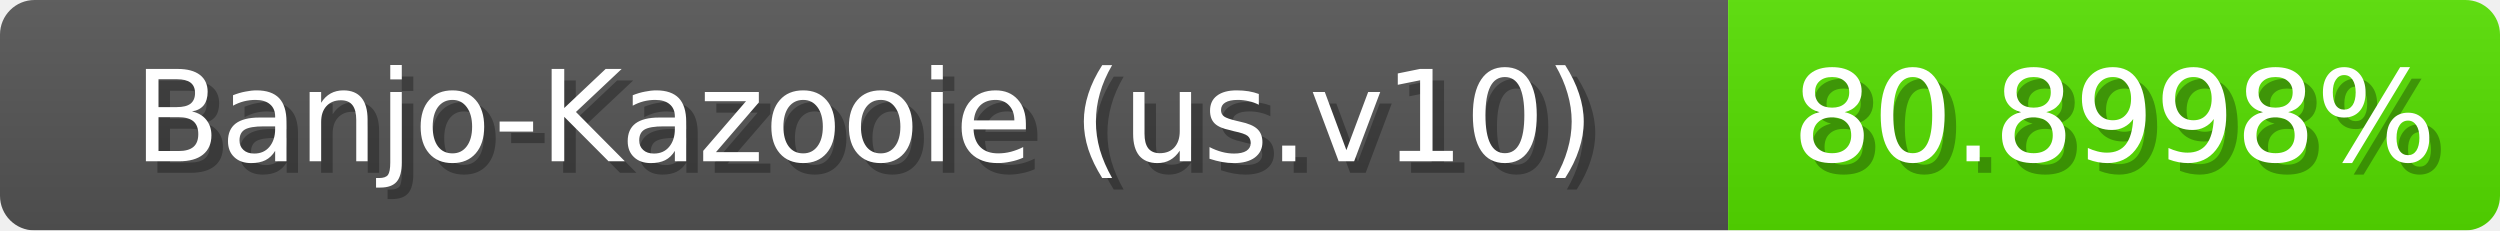
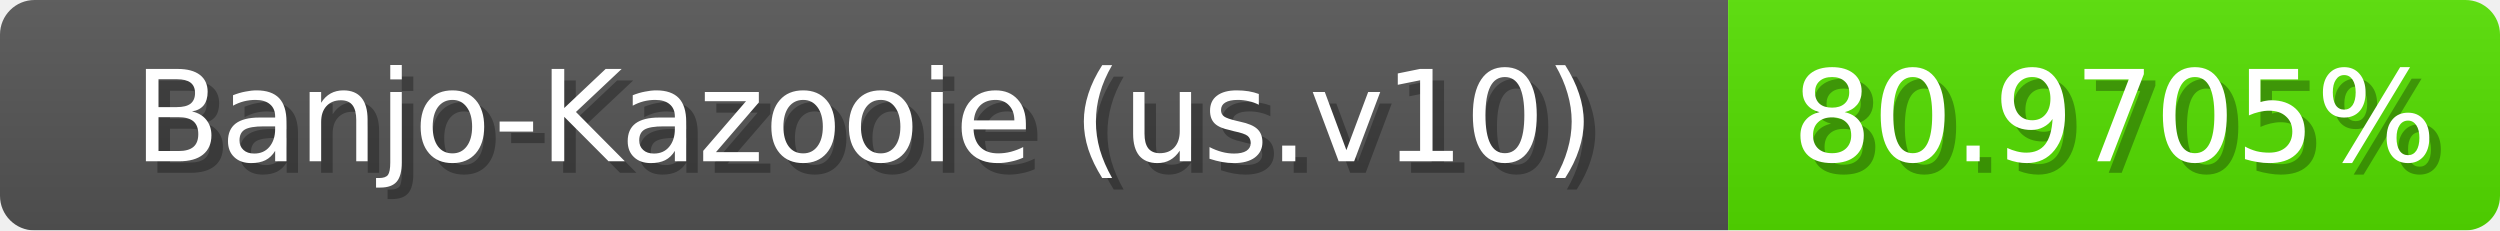
<svg xmlns="http://www.w3.org/2000/svg" width="217" height="20">
  <linearGradient id="b" x2="0" y2="100%">
    <stop offset="0" stop-color="#bbb" stop-opacity=".1" />
    <stop offset="1" stop-opacity=".1" />
  </linearGradient>
  <mask id="anybadge_1">
    <rect width="217" height="20" rx="3" fill="#fff" />
  </mask>
  <g mask="url(#anybadge_1)">
    <path fill="#555" d="M0 0h150v20H0z" />
-     <path fill="#56e000" d="M150 0h67v20H150z" />
+     <path fill="#55e000" d="M150 0h67v20H150z" />
    <path fill="url(#b)" d="M0 0h217v20H0z" />
  </g>
  <g fill="#fff" text-anchor="middle" font-family="DejaVu Sans,Verdana,Geneva,sans-serif" font-size="11">
    <text x="76.0" y="15" fill="#010101" fill-opacity=".3">Banjo-Kazooie (us.v10)</text>
    <text x="75.0" y="14">Banjo-Kazooie (us.v10)</text>
  </g>
  <g fill="#fff" text-anchor="middle" font-family="DejaVu Sans,Verdana,Geneva,sans-serif" font-size="11">
-     <text x="184.5" y="15" fill="#010101" fill-opacity=".3">80.8998%</text>
-     <text x="183.5" y="14">80.8998%</text>
+     <text x="184.5" y="15" fill="#010101" fill-opacity=".3">80.9705%</text>
+     <text x="183.5" y="14">80.9705%</text>
  </g>
</svg>
